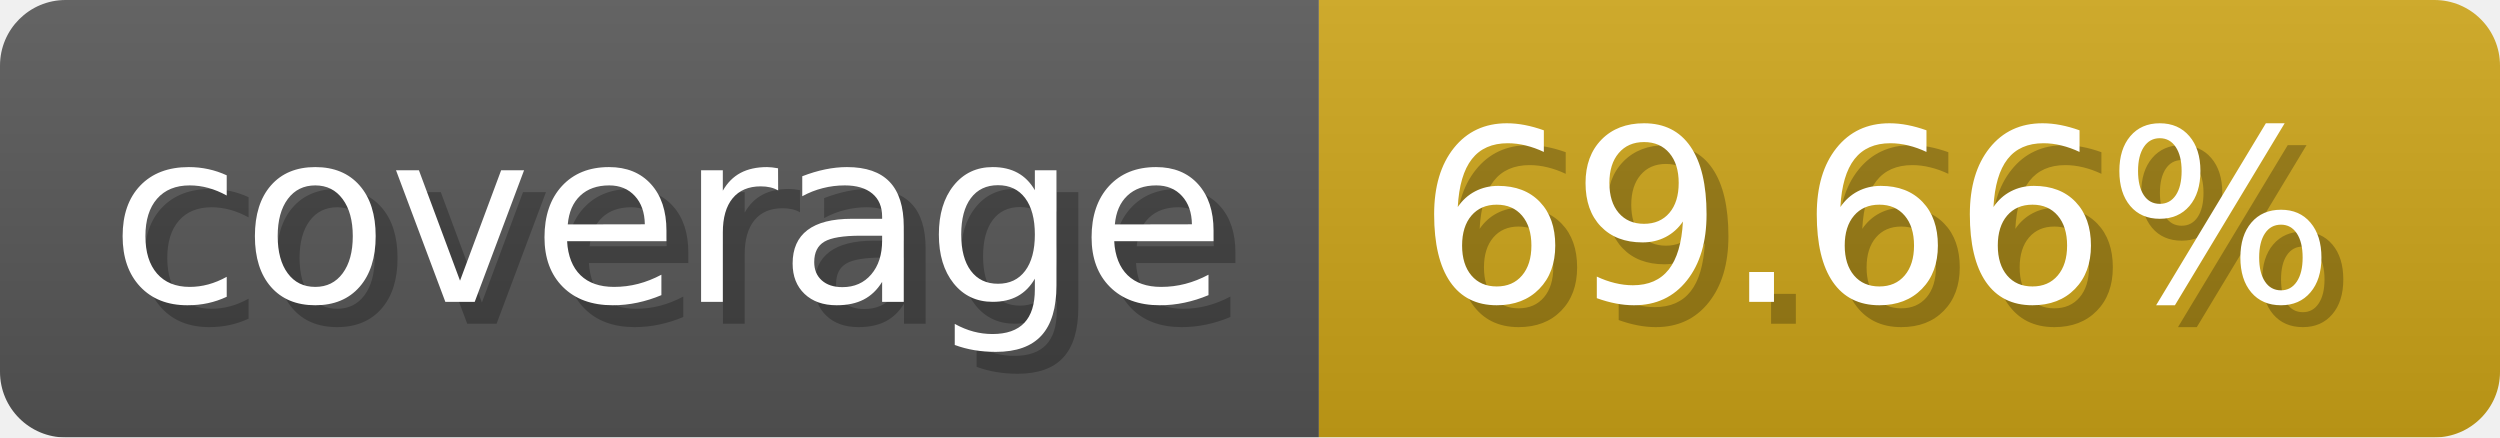
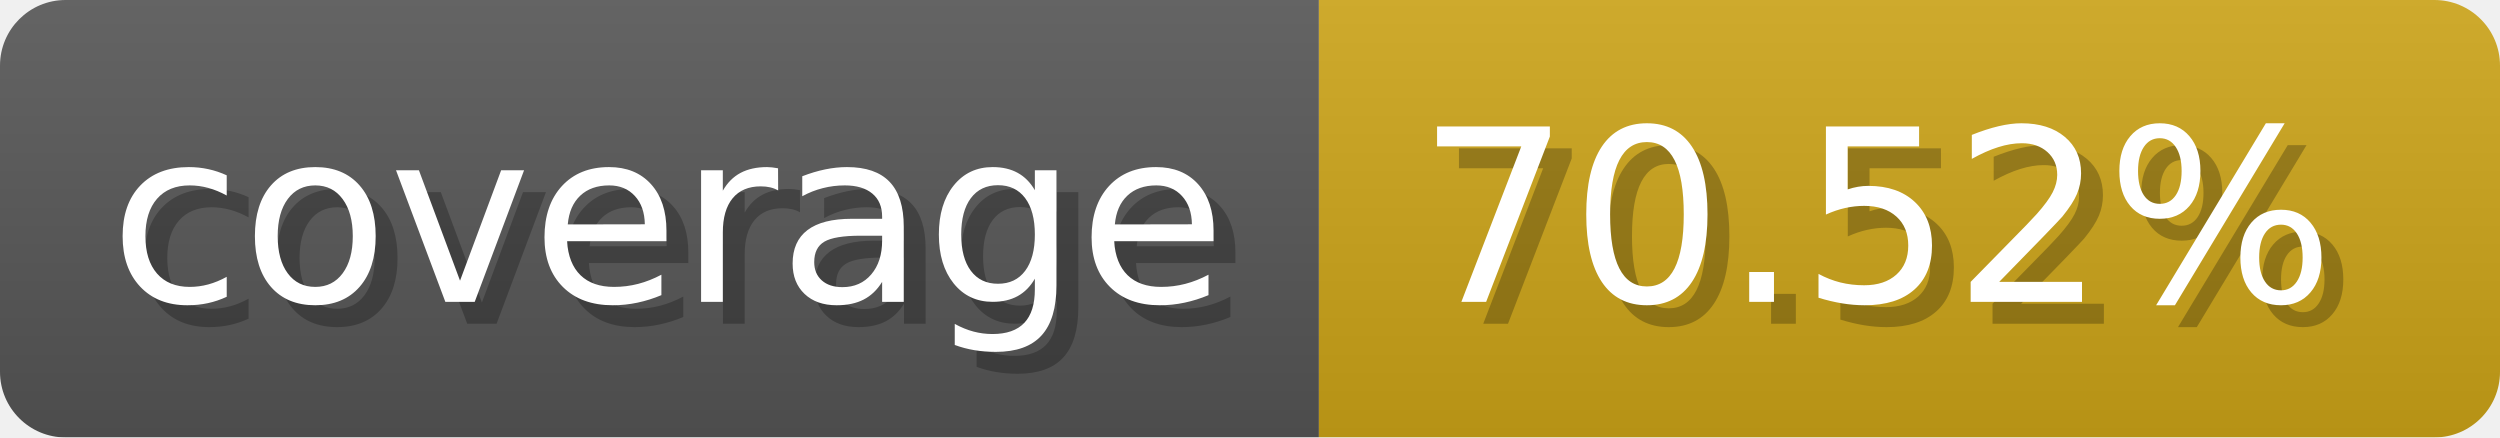
- <svg xmlns="http://www.w3.org/2000/svg" width="114.3" height="20" viewBox="0 0 1143 200" role="img" aria-label="coverage: 69.66%">
+ <svg xmlns="http://www.w3.org/2000/svg" width="114.3" height="20" viewBox="0 0 1143 200" role="img" aria-label="coverage: 70.52%">
  <linearGradient id="a" x2="0" y2="100%">
    <stop offset="0" stop-opacity=".1" stop-color="#EEE" />
    <stop offset="1" stop-opacity=".1" />
  </linearGradient>
  <mask id="m">
    <rect width="1143" height="200" rx="30" fill="#FFF" />
  </mask>
  <g mask="url(#m)">
    <rect width="603" height="200" fill="#555" />
    <rect width="540" height="200" fill="#cba317" x="603" />
    <rect width="1143" height="200" fill="url(#a)" />
  </g>
  <g aria-hidden="true" fill="#fff" text-anchor="start" font-family="Verdana,DejaVu Sans,sans-serif" font-size="110">
    <text x="60" y="148" textLength="503" fill="#000" opacity="0.25">coverage</text>
    <text x="50" y="138" textLength="503">coverage</text>
-     <text x="658" y="148" textLength="440" fill="#000" opacity="0.25">69.66%</text>
-     <text x="648" y="138" textLength="440">69.66%</text>
+     <text x="658" y="148" textLength="440" fill="#000" opacity="0.25">70.52%</text>
+     <text x="648" y="138" textLength="440">70.52%</text>
  </g>
</svg>
